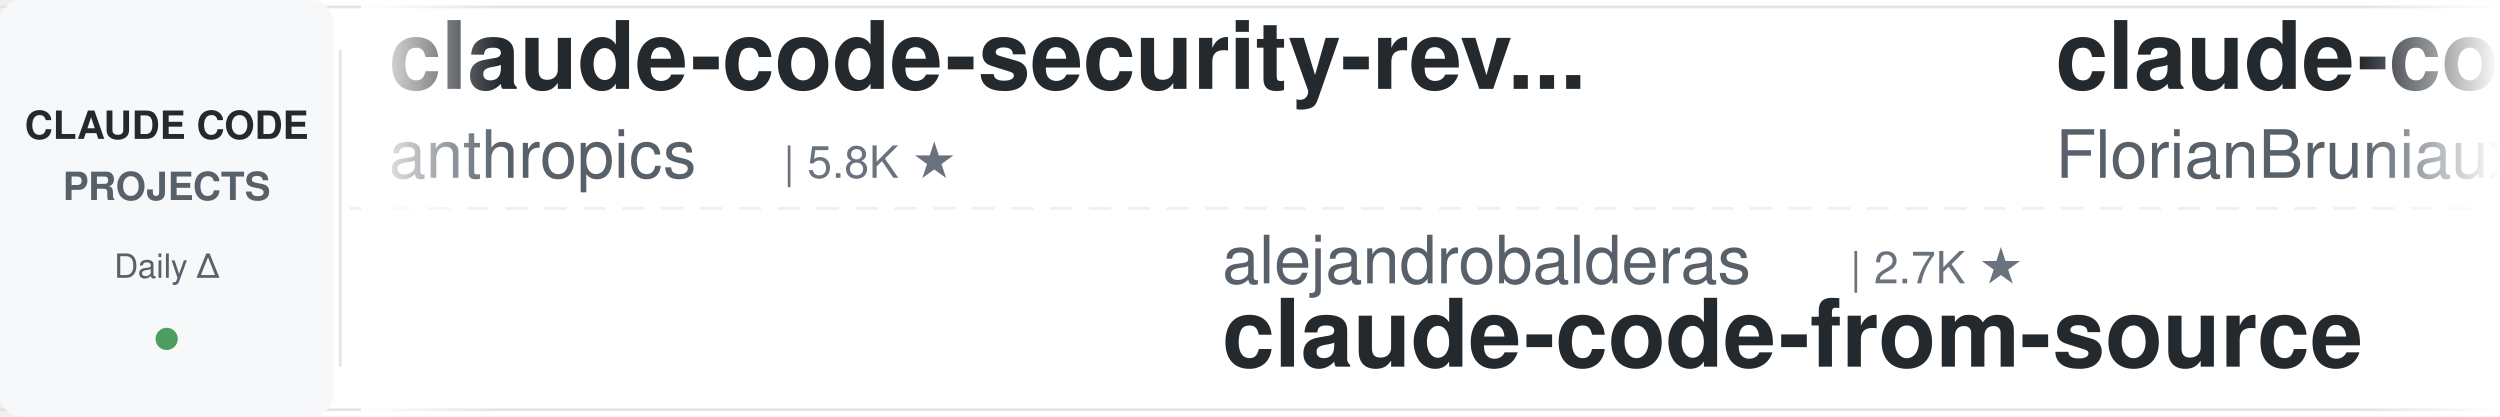
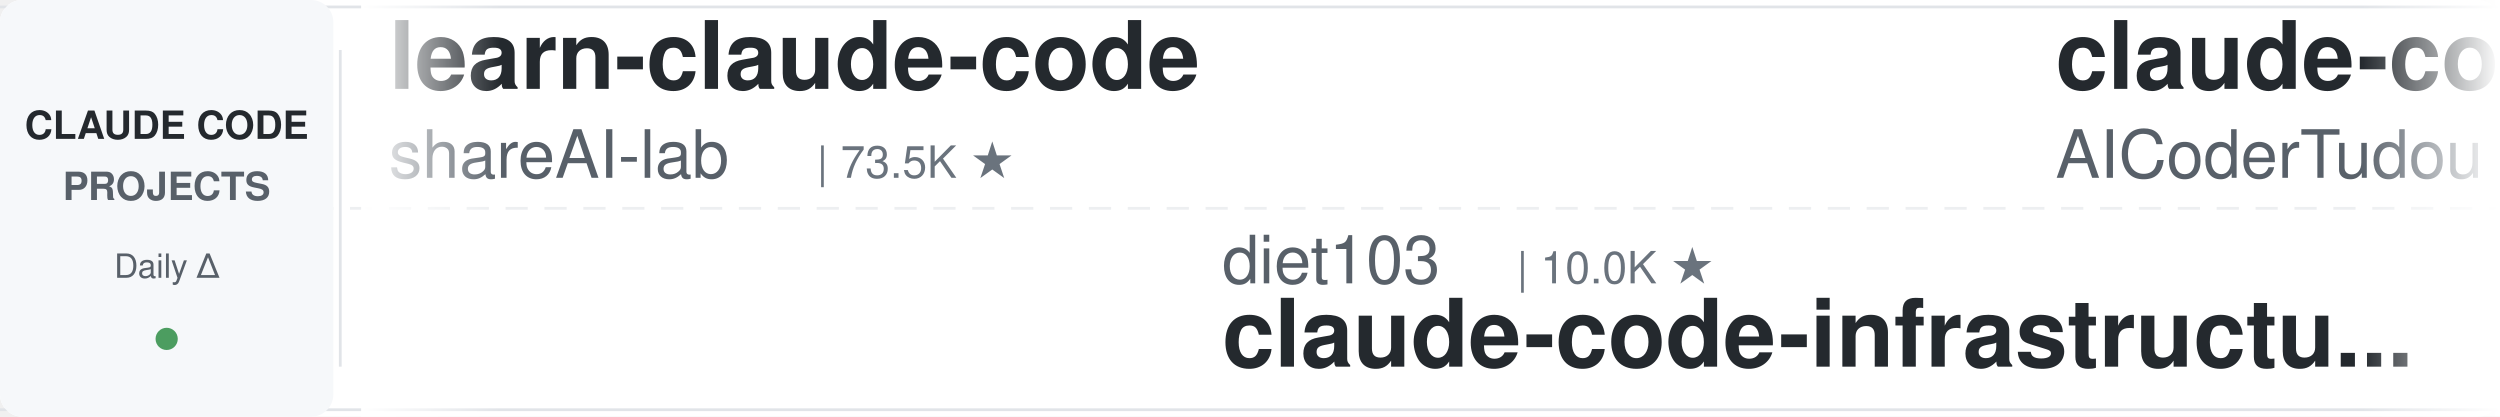
<svg xmlns="http://www.w3.org/2000/svg" width="900" height="150">
  <defs>
    <linearGradient id="leftFade" x1="0%" y1="0%" x2="100%" y2="0%">
      <stop offset="0%" style="stop-color:#ffffff;stop-opacity:1" />
      <stop offset="100%" style="stop-color:#ffffff;stop-opacity:0" />
    </linearGradient>
    <linearGradient id="rightFade" x1="0%" y1="0%" x2="100%" y2="0%">
      <stop offset="0%" style="stop-color:#ffffff;stop-opacity:0" />
      <stop offset="100%" style="stop-color:#ffffff;stop-opacity:1" />
    </linearGradient>
  </defs>
  <rect width="900" height="150" fill="#ffffff" rx="8" />
  <rect x="0" y="2" width="900" height="1" fill="#e1e4e8" />
  <rect x="0" y="147" width="900" height="1" fill="#e1e4e8" />
  <line x1="0" y1="75" x2="900" y2="75" stroke="#e1e4e8" stroke-width="1" stroke-dasharray="8 6" opacity="0.6" />
  <rect x="0" y="0" width="120" height="150" fill="#f6f8fa" rx="8" />
  <text x="60" y="50" font-family="-apple-system, BlinkMacSystemFont, 'Segoe UI', Helvetica, Arial, sans-serif" font-size="14" font-weight="600" fill="#24292e" text-anchor="middle">CLAUDE CODE</text>
  <text x="60" y="72" font-family="-apple-system, BlinkMacSystemFont, 'Segoe UI', Helvetica, Arial, sans-serif" font-size="14" font-weight="600" fill="#586069" text-anchor="middle">PROJECTS</text>
  <text x="60" y="100" font-family="-apple-system, BlinkMacSystemFont, 'Segoe UI', Helvetica, Arial, sans-serif" font-size="12" font-weight="500" fill="#586069" text-anchor="middle">Daily Δ</text>
  <circle cx="60" cy="122" r="4" fill="#22863a" opacity="0.8" />
  <rect x="122" y="18" width="1" height="114" fill="#e1e4e8" />
  <clipPath id="tickerClip">
    <rect x="130" y="0" width="770" height="150" />
  </clipPath>
  <g clip-path="url(#tickerClip)">
    <g id="tickerItems">
      <animateTransform attributeName="transform" attributeType="XML" type="translate" from="0 0" to="-3000 0" dur="54s" repeatCount="indefinite" />
      <g transform="translate(0, 0)">
-         <text x="140" y="32" font-family="-apple-system, BlinkMacSystemFont, 'Segoe UI', Helvetica, Arial, sans-serif" font-size="34" font-weight="600" fill="#24292e">claude-code-security-rev...</text>
-         <text x="140" y="64" font-family="-apple-system, BlinkMacSystemFont, 'Segoe UI', Helvetica, Arial, sans-serif" font-size="24" font-weight="400" fill="#586069">anthropics</text>
-         <text x="282" y="64" font-family="-apple-system, BlinkMacSystemFont, 'Segoe UI', Helvetica, Arial, sans-serif" font-size="16" font-weight="500" fill="#6a737d">| 5.8K ★</text>
+         <text x="140" y="32" font-family="-apple-system, BlinkMacSystemFont, 'Segoe UI', Helvetica, Arial, sans-serif" font-size="34" font-weight="600" fill="#24292e">learn-claude-code</text>
+         <text x="140" y="64" font-family="-apple-system, BlinkMacSystemFont, 'Segoe UI', Helvetica, Arial, sans-serif" font-size="24" font-weight="400" fill="#586069">shareAI-lab</text>
+         <text x="294" y="64" font-family="-apple-system, BlinkMacSystemFont, 'Segoe UI', Helvetica, Arial, sans-serif" font-size="16" font-weight="500" fill="#6a737d">| 73.5K ★</text>
      </g>
      <g transform="translate(300, 0)">
-         <text x="140" y="102" font-family="-apple-system, BlinkMacSystemFont, 'Segoe UI', Helvetica, Arial, sans-serif" font-size="24" font-weight="400" fill="#586069">alejandrobalderas</text>
-         <text x="366" y="102" font-family="-apple-system, BlinkMacSystemFont, 'Segoe UI', Helvetica, Arial, sans-serif" font-size="16" font-weight="500" fill="#6a737d">| 2.7K ★</text>
-         <text x="140" y="132" font-family="-apple-system, BlinkMacSystemFont, 'Segoe UI', Helvetica, Arial, sans-serif" font-size="34" font-weight="600" fill="#24292e">claude-code-from-source</text>
+         <text x="140" y="102" font-family="-apple-system, BlinkMacSystemFont, 'Segoe UI', Helvetica, Arial, sans-serif" font-size="24" font-weight="400" fill="#586069">diet103</text>
+         <text x="246" y="102" font-family="-apple-system, BlinkMacSystemFont, 'Segoe UI', Helvetica, Arial, sans-serif" font-size="16" font-weight="500" fill="#6a737d">| 10.0K ★</text>
+         <text x="140" y="132" font-family="-apple-system, BlinkMacSystemFont, 'Segoe UI', Helvetica, Arial, sans-serif" font-size="34" font-weight="600" fill="#24292e">claude-code-infrastructu...</text>
      </g>
      <g transform="translate(600, 0)">
-         <text x="140" y="32" font-family="-apple-system, BlinkMacSystemFont, 'Segoe UI', Helvetica, Arial, sans-serif" font-size="34" font-weight="600" fill="#24292e">claude-code-ultimate-gui...</text>
-         <text x="140" y="64" font-family="-apple-system, BlinkMacSystemFont, 'Segoe UI', Helvetica, Arial, sans-serif" font-size="24" font-weight="400" fill="#586069">FlorianBruniaux</text>
-         <text x="342" y="64" font-family="-apple-system, BlinkMacSystemFont, 'Segoe UI', Helvetica, Arial, sans-serif" font-size="16" font-weight="500" fill="#6a737d">| 5.7K ★</text>
+         <text x="140" y="32" font-family="-apple-system, BlinkMacSystemFont, 'Segoe UI', Helvetica, Arial, sans-serif" font-size="34" font-weight="600" fill="#24292e">claude-code-tudou</text>
+         <text x="140" y="64" font-family="-apple-system, BlinkMacSystemFont, 'Segoe UI', Helvetica, Arial, sans-serif" font-size="24" font-weight="400" fill="#586069">AICoderTudou</text>
+         <text x="306" y="64" font-family="-apple-system, BlinkMacSystemFont, 'Segoe UI', Helvetica, Arial, sans-serif" font-size="16" font-weight="500" fill="#6a737d">| 497 ★</text>
      </g>
      <g transform="translate(900, 0)">
-         <text x="140" y="102" font-family="-apple-system, BlinkMacSystemFont, 'Segoe UI', Helvetica, Arial, sans-serif" font-size="24" font-weight="400" fill="#586069">davila7</text>
-         <text x="246" y="102" font-family="-apple-system, BlinkMacSystemFont, 'Segoe UI', Helvetica, Arial, sans-serif" font-size="16" font-weight="500" fill="#6a737d">| 30.1K ★</text>
-         <text x="140" y="132" font-family="-apple-system, BlinkMacSystemFont, 'Segoe UI', Helvetica, Arial, sans-serif" font-size="34" font-weight="600" fill="#24292e">claude-code-templates</text>
-       </g>
-       <g transform="translate(1200, 0)">
-         <text x="140" y="32" font-family="-apple-system, BlinkMacSystemFont, 'Segoe UI', Helvetica, Arial, sans-serif" font-size="34" font-weight="600" fill="#24292e">edmunds-claude-code</text>
-         <text x="140" y="64" font-family="-apple-system, BlinkMacSystemFont, 'Segoe UI', Helvetica, Arial, sans-serif" font-size="24" font-weight="400" fill="#586069">edmund-io</text>
-         <text x="270" y="64" font-family="-apple-system, BlinkMacSystemFont, 'Segoe UI', Helvetica, Arial, sans-serif" font-size="16" font-weight="500" fill="#6a737d">| 1.5K ★</text>
-       </g>
-       <g transform="translate(1500, 0)">
        <text x="140" y="102" font-family="-apple-system, BlinkMacSystemFont, 'Segoe UI', Helvetica, Arial, sans-serif" font-size="24" font-weight="400" fill="#586069">lintsinghua</text>
        <text x="294" y="102" font-family="-apple-system, BlinkMacSystemFont, 'Segoe UI', Helvetica, Arial, sans-serif" font-size="16" font-weight="500" fill="#6a737d">| 4.1K ★</text>
        <text x="140" y="132" font-family="-apple-system, BlinkMacSystemFont, 'Segoe UI', Helvetica, Arial, sans-serif" font-size="34" font-weight="600" fill="#24292e">claude-code-book</text>
      </g>
+       <g transform="translate(1200, 0)">
+         <text x="140" y="32" font-family="-apple-system, BlinkMacSystemFont, 'Segoe UI', Helvetica, Arial, sans-serif" font-size="34" font-weight="600" fill="#24292e">claude-code-plugins-plus...</text>
+         <text x="140" y="64" font-family="-apple-system, BlinkMacSystemFont, 'Segoe UI', Helvetica, Arial, sans-serif" font-size="24" font-weight="400" fill="#586069">jeremylongshore</text>
+         <text x="342" y="64" font-family="-apple-system, BlinkMacSystemFont, 'Segoe UI', Helvetica, Arial, sans-serif" font-size="16" font-weight="500" fill="#6a737d">| 2.6K ★</text>
+       </g>
+       <g transform="translate(1500, 0)">
+         <text x="140" y="102" font-family="-apple-system, BlinkMacSystemFont, 'Segoe UI', Helvetica, Arial, sans-serif" font-size="24" font-weight="400" fill="#586069">edmund-io</text>
+         <text x="270" y="102" font-family="-apple-system, BlinkMacSystemFont, 'Segoe UI', Helvetica, Arial, sans-serif" font-size="16" font-weight="500" fill="#6a737d">| 1.5K ★</text>
+         <text x="140" y="132" font-family="-apple-system, BlinkMacSystemFont, 'Segoe UI', Helvetica, Arial, sans-serif" font-size="34" font-weight="600" fill="#24292e">edmunds-claude-code</text>
+       </g>
      <g transform="translate(1800, 0)">
-         <text x="140" y="32" font-family="-apple-system, BlinkMacSystemFont, 'Segoe UI', Helvetica, Arial, sans-serif" font-size="34" font-weight="600" fill="#24292e">claude-code-harness</text>
-         <text x="140" y="64" font-family="-apple-system, BlinkMacSystemFont, 'Segoe UI', Helvetica, Arial, sans-serif" font-size="24" font-weight="400" fill="#586069">Chachamaru127</text>
-         <text x="318" y="64" font-family="-apple-system, BlinkMacSystemFont, 'Segoe UI', Helvetica, Arial, sans-serif" font-size="16" font-weight="500" fill="#6a737d">| 3.0K ★</text>
+         <text x="140" y="32" font-family="-apple-system, BlinkMacSystemFont, 'Segoe UI', Helvetica, Arial, sans-serif" font-size="34" font-weight="600" fill="#24292e">arcads-claude-code</text>
+         <text x="140" y="64" font-family="-apple-system, BlinkMacSystemFont, 'Segoe UI', Helvetica, Arial, sans-serif" font-size="24" font-weight="400" fill="#586069">krusemediallc</text>
+         <text x="318" y="64" font-family="-apple-system, BlinkMacSystemFont, 'Segoe UI', Helvetica, Arial, sans-serif" font-size="16" font-weight="500" fill="#6a737d">| 1.1K ★</text>
      </g>
      <g transform="translate(2100, 0)">
-         <text x="140" y="102" font-family="-apple-system, BlinkMacSystemFont, 'Segoe UI', Helvetica, Arial, sans-serif" font-size="24" font-weight="400" fill="#586069">Windy3f3f3f3f</text>
-         <text x="318" y="102" font-family="-apple-system, BlinkMacSystemFont, 'Segoe UI', Helvetica, Arial, sans-serif" font-size="16" font-weight="500" fill="#6a737d">| 3.4K ★</text>
-         <text x="140" y="132" font-family="-apple-system, BlinkMacSystemFont, 'Segoe UI', Helvetica, Arial, sans-serif" font-size="34" font-weight="600" fill="#24292e">how-claude-code-works</text>
+         <text x="140" y="102" font-family="-apple-system, BlinkMacSystemFont, 'Segoe UI', Helvetica, Arial, sans-serif" font-size="24" font-weight="400" fill="#586069">Yuyz0112</text>
+         <text x="258" y="102" font-family="-apple-system, BlinkMacSystemFont, 'Segoe UI', Helvetica, Arial, sans-serif" font-size="16" font-weight="500" fill="#6a737d">| 2.4K ★</text>
+         <text x="140" y="132" font-family="-apple-system, BlinkMacSystemFont, 'Segoe UI', Helvetica, Arial, sans-serif" font-size="34" font-weight="600" fill="#24292e">claude-code-reverse</text>
      </g>
      <g transform="translate(2400, 0)">
-         <text x="140" y="32" font-family="-apple-system, BlinkMacSystemFont, 'Segoe UI', Helvetica, Arial, sans-serif" font-size="34" font-weight="600" fill="#24292e">claude-code-proxy</text>
-         <text x="140" y="64" font-family="-apple-system, BlinkMacSystemFont, 'Segoe UI', Helvetica, Arial, sans-serif" font-size="24" font-weight="400" fill="#586069">1rgs</text>
-         <text x="210" y="64" font-family="-apple-system, BlinkMacSystemFont, 'Segoe UI', Helvetica, Arial, sans-serif" font-size="16" font-weight="500" fill="#6a737d">| 3.7K ★</text>
+         <text x="140" y="32" font-family="-apple-system, BlinkMacSystemFont, 'Segoe UI', Helvetica, Arial, sans-serif" font-size="34" font-weight="600" fill="#24292e">awesome-claude-code-suba...</text>
+         <text x="140" y="64" font-family="-apple-system, BlinkMacSystemFont, 'Segoe UI', Helvetica, Arial, sans-serif" font-size="24" font-weight="400" fill="#586069">VoltAgent</text>
+         <text x="270" y="64" font-family="-apple-system, BlinkMacSystemFont, 'Segoe UI', Helvetica, Arial, sans-serif" font-size="16" font-weight="500" fill="#6a737d">| 24.1K ★</text>
      </g>
      <g transform="translate(2700, 0)">
-         <text x="140" y="102" font-family="-apple-system, BlinkMacSystemFont, 'Segoe UI', Helvetica, Arial, sans-serif" font-size="24" font-weight="400" fill="#586069">ykdojo</text>
-         <text x="234" y="102" font-family="-apple-system, BlinkMacSystemFont, 'Segoe UI', Helvetica, Arial, sans-serif" font-size="16" font-weight="500" fill="#6a737d">| 9.6K ★</text>
-         <text x="140" y="132" font-family="-apple-system, BlinkMacSystemFont, 'Segoe UI', Helvetica, Arial, sans-serif" font-size="34" font-weight="600" fill="#24292e">claude-code-tips</text>
+         <text x="140" y="102" font-family="-apple-system, BlinkMacSystemFont, 'Segoe UI', Helvetica, Arial, sans-serif" font-size="24" font-weight="400" fill="#586069">anthropics</text>
+         <text x="282" y="102" font-family="-apple-system, BlinkMacSystemFont, 'Segoe UI', Helvetica, Arial, sans-serif" font-size="16" font-weight="500" fill="#6a737d">| 166.9K ★</text>
+         <text x="140" y="132" font-family="-apple-system, BlinkMacSystemFont, 'Segoe UI', Helvetica, Arial, sans-serif" font-size="34" font-weight="600" fill="#24292e">skills</text>
      </g>
      <g transform="translate(3000, 0)">
-         <text x="140" y="32" font-family="-apple-system, BlinkMacSystemFont, 'Segoe UI', Helvetica, Arial, sans-serif" font-size="34" font-weight="600" fill="#24292e">claude-code-security-rev...</text>
-         <text x="140" y="64" font-family="-apple-system, BlinkMacSystemFont, 'Segoe UI', Helvetica, Arial, sans-serif" font-size="24" font-weight="400" fill="#586069">anthropics</text>
-         <text x="282" y="64" font-family="-apple-system, BlinkMacSystemFont, 'Segoe UI', Helvetica, Arial, sans-serif" font-size="16" font-weight="500" fill="#6a737d">| 5.8K ★</text>
+         <text x="140" y="32" font-family="-apple-system, BlinkMacSystemFont, 'Segoe UI', Helvetica, Arial, sans-serif" font-size="34" font-weight="600" fill="#24292e">learn-claude-code</text>
+         <text x="140" y="64" font-family="-apple-system, BlinkMacSystemFont, 'Segoe UI', Helvetica, Arial, sans-serif" font-size="24" font-weight="400" fill="#586069">shareAI-lab</text>
+         <text x="294" y="64" font-family="-apple-system, BlinkMacSystemFont, 'Segoe UI', Helvetica, Arial, sans-serif" font-size="16" font-weight="500" fill="#6a737d">| 73.5K ★</text>
      </g>
      <g transform="translate(3300, 0)">
-         <text x="140" y="102" font-family="-apple-system, BlinkMacSystemFont, 'Segoe UI', Helvetica, Arial, sans-serif" font-size="24" font-weight="400" fill="#586069">alejandrobalderas</text>
-         <text x="366" y="102" font-family="-apple-system, BlinkMacSystemFont, 'Segoe UI', Helvetica, Arial, sans-serif" font-size="16" font-weight="500" fill="#6a737d">| 2.7K ★</text>
-         <text x="140" y="132" font-family="-apple-system, BlinkMacSystemFont, 'Segoe UI', Helvetica, Arial, sans-serif" font-size="34" font-weight="600" fill="#24292e">claude-code-from-source</text>
+         <text x="140" y="102" font-family="-apple-system, BlinkMacSystemFont, 'Segoe UI', Helvetica, Arial, sans-serif" font-size="24" font-weight="400" fill="#586069">diet103</text>
+         <text x="246" y="102" font-family="-apple-system, BlinkMacSystemFont, 'Segoe UI', Helvetica, Arial, sans-serif" font-size="16" font-weight="500" fill="#6a737d">| 10.0K ★</text>
+         <text x="140" y="132" font-family="-apple-system, BlinkMacSystemFont, 'Segoe UI', Helvetica, Arial, sans-serif" font-size="34" font-weight="600" fill="#24292e">claude-code-infrastructu...</text>
      </g>
      <g transform="translate(3600, 0)">
-         <text x="140" y="32" font-family="-apple-system, BlinkMacSystemFont, 'Segoe UI', Helvetica, Arial, sans-serif" font-size="34" font-weight="600" fill="#24292e">claude-code-ultimate-gui...</text>
-         <text x="140" y="64" font-family="-apple-system, BlinkMacSystemFont, 'Segoe UI', Helvetica, Arial, sans-serif" font-size="24" font-weight="400" fill="#586069">FlorianBruniaux</text>
-         <text x="342" y="64" font-family="-apple-system, BlinkMacSystemFont, 'Segoe UI', Helvetica, Arial, sans-serif" font-size="16" font-weight="500" fill="#6a737d">| 5.7K ★</text>
+         <text x="140" y="32" font-family="-apple-system, BlinkMacSystemFont, 'Segoe UI', Helvetica, Arial, sans-serif" font-size="34" font-weight="600" fill="#24292e">claude-code-tudou</text>
+         <text x="140" y="64" font-family="-apple-system, BlinkMacSystemFont, 'Segoe UI', Helvetica, Arial, sans-serif" font-size="24" font-weight="400" fill="#586069">AICoderTudou</text>
+         <text x="306" y="64" font-family="-apple-system, BlinkMacSystemFont, 'Segoe UI', Helvetica, Arial, sans-serif" font-size="16" font-weight="500" fill="#6a737d">| 497 ★</text>
      </g>
      <g transform="translate(3900, 0)">
-         <text x="140" y="102" font-family="-apple-system, BlinkMacSystemFont, 'Segoe UI', Helvetica, Arial, sans-serif" font-size="24" font-weight="400" fill="#586069">davila7</text>
-         <text x="246" y="102" font-family="-apple-system, BlinkMacSystemFont, 'Segoe UI', Helvetica, Arial, sans-serif" font-size="16" font-weight="500" fill="#6a737d">| 30.1K ★</text>
-         <text x="140" y="132" font-family="-apple-system, BlinkMacSystemFont, 'Segoe UI', Helvetica, Arial, sans-serif" font-size="34" font-weight="600" fill="#24292e">claude-code-templates</text>
+         <text x="140" y="102" font-family="-apple-system, BlinkMacSystemFont, 'Segoe UI', Helvetica, Arial, sans-serif" font-size="24" font-weight="400" fill="#586069">lintsinghua</text>
+         <text x="294" y="102" font-family="-apple-system, BlinkMacSystemFont, 'Segoe UI', Helvetica, Arial, sans-serif" font-size="16" font-weight="500" fill="#6a737d">| 4.1K ★</text>
+         <text x="140" y="132" font-family="-apple-system, BlinkMacSystemFont, 'Segoe UI', Helvetica, Arial, sans-serif" font-size="34" font-weight="600" fill="#24292e">claude-code-book</text>
      </g>
    </g>
  </g>
  <rect x="130" y="0" width="50" height="150" fill="url(#leftFade)" />
  <rect x="850" y="0" width="50" height="150" fill="url(#rightFade)" />
</svg>
